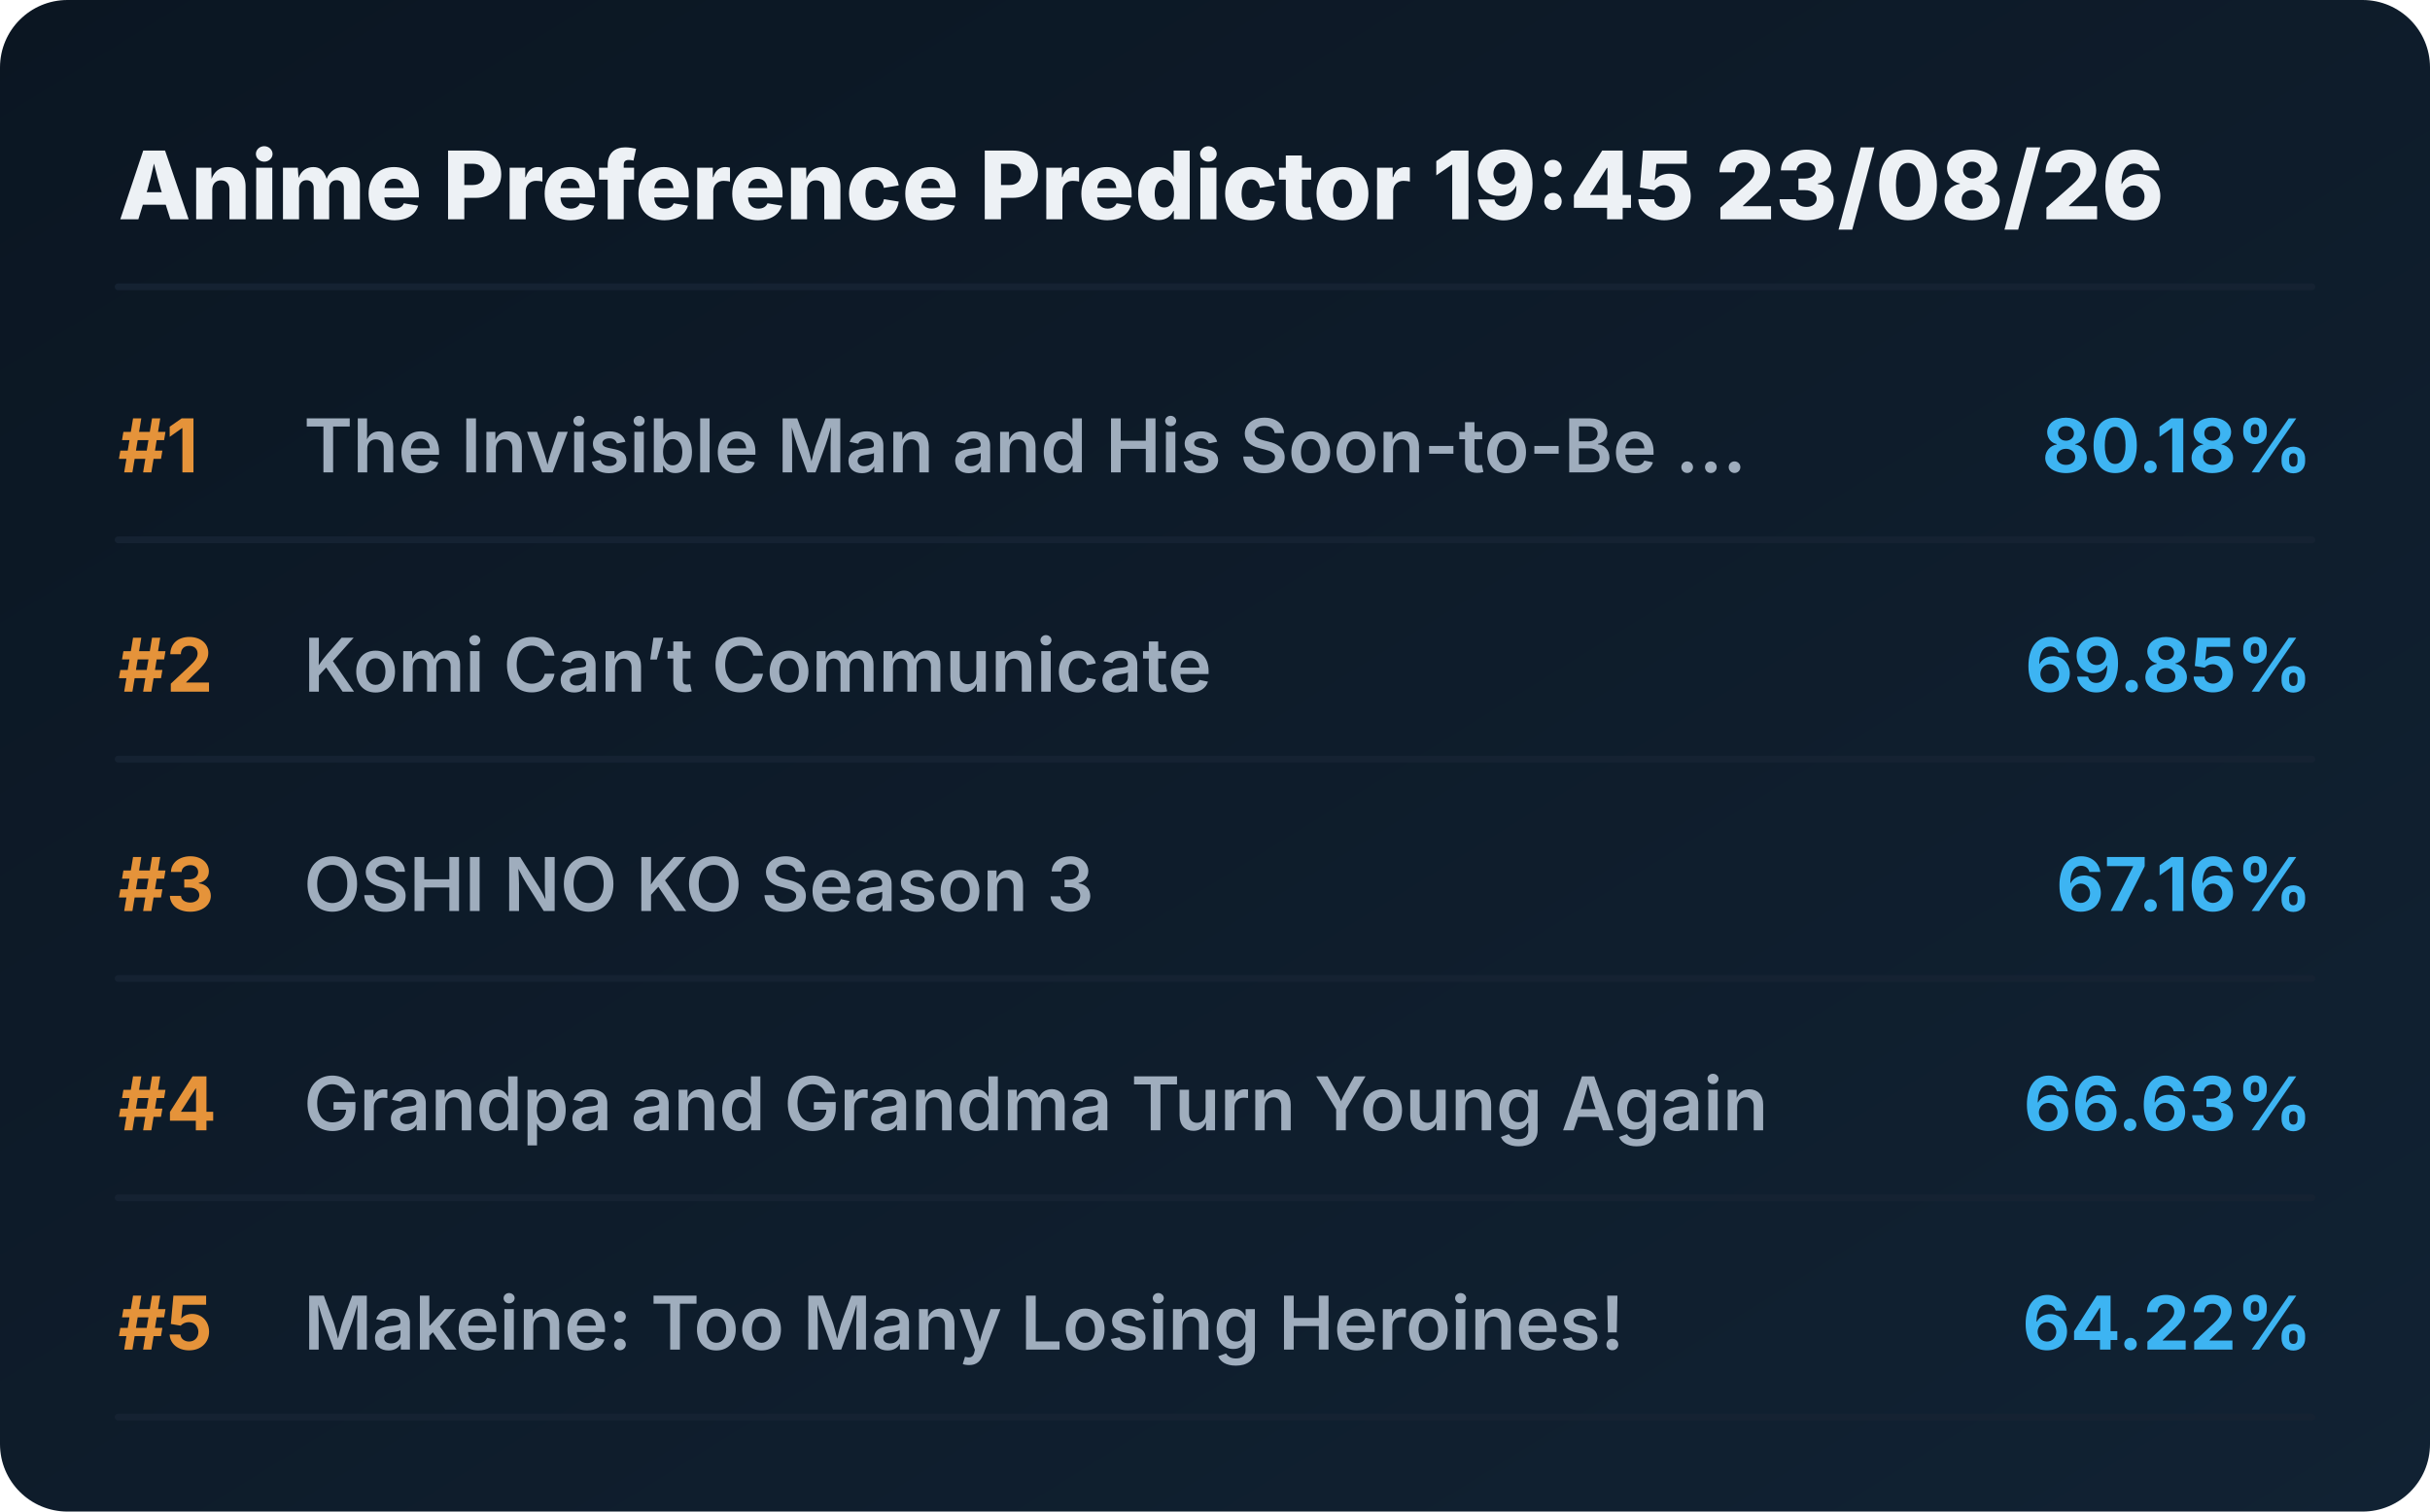
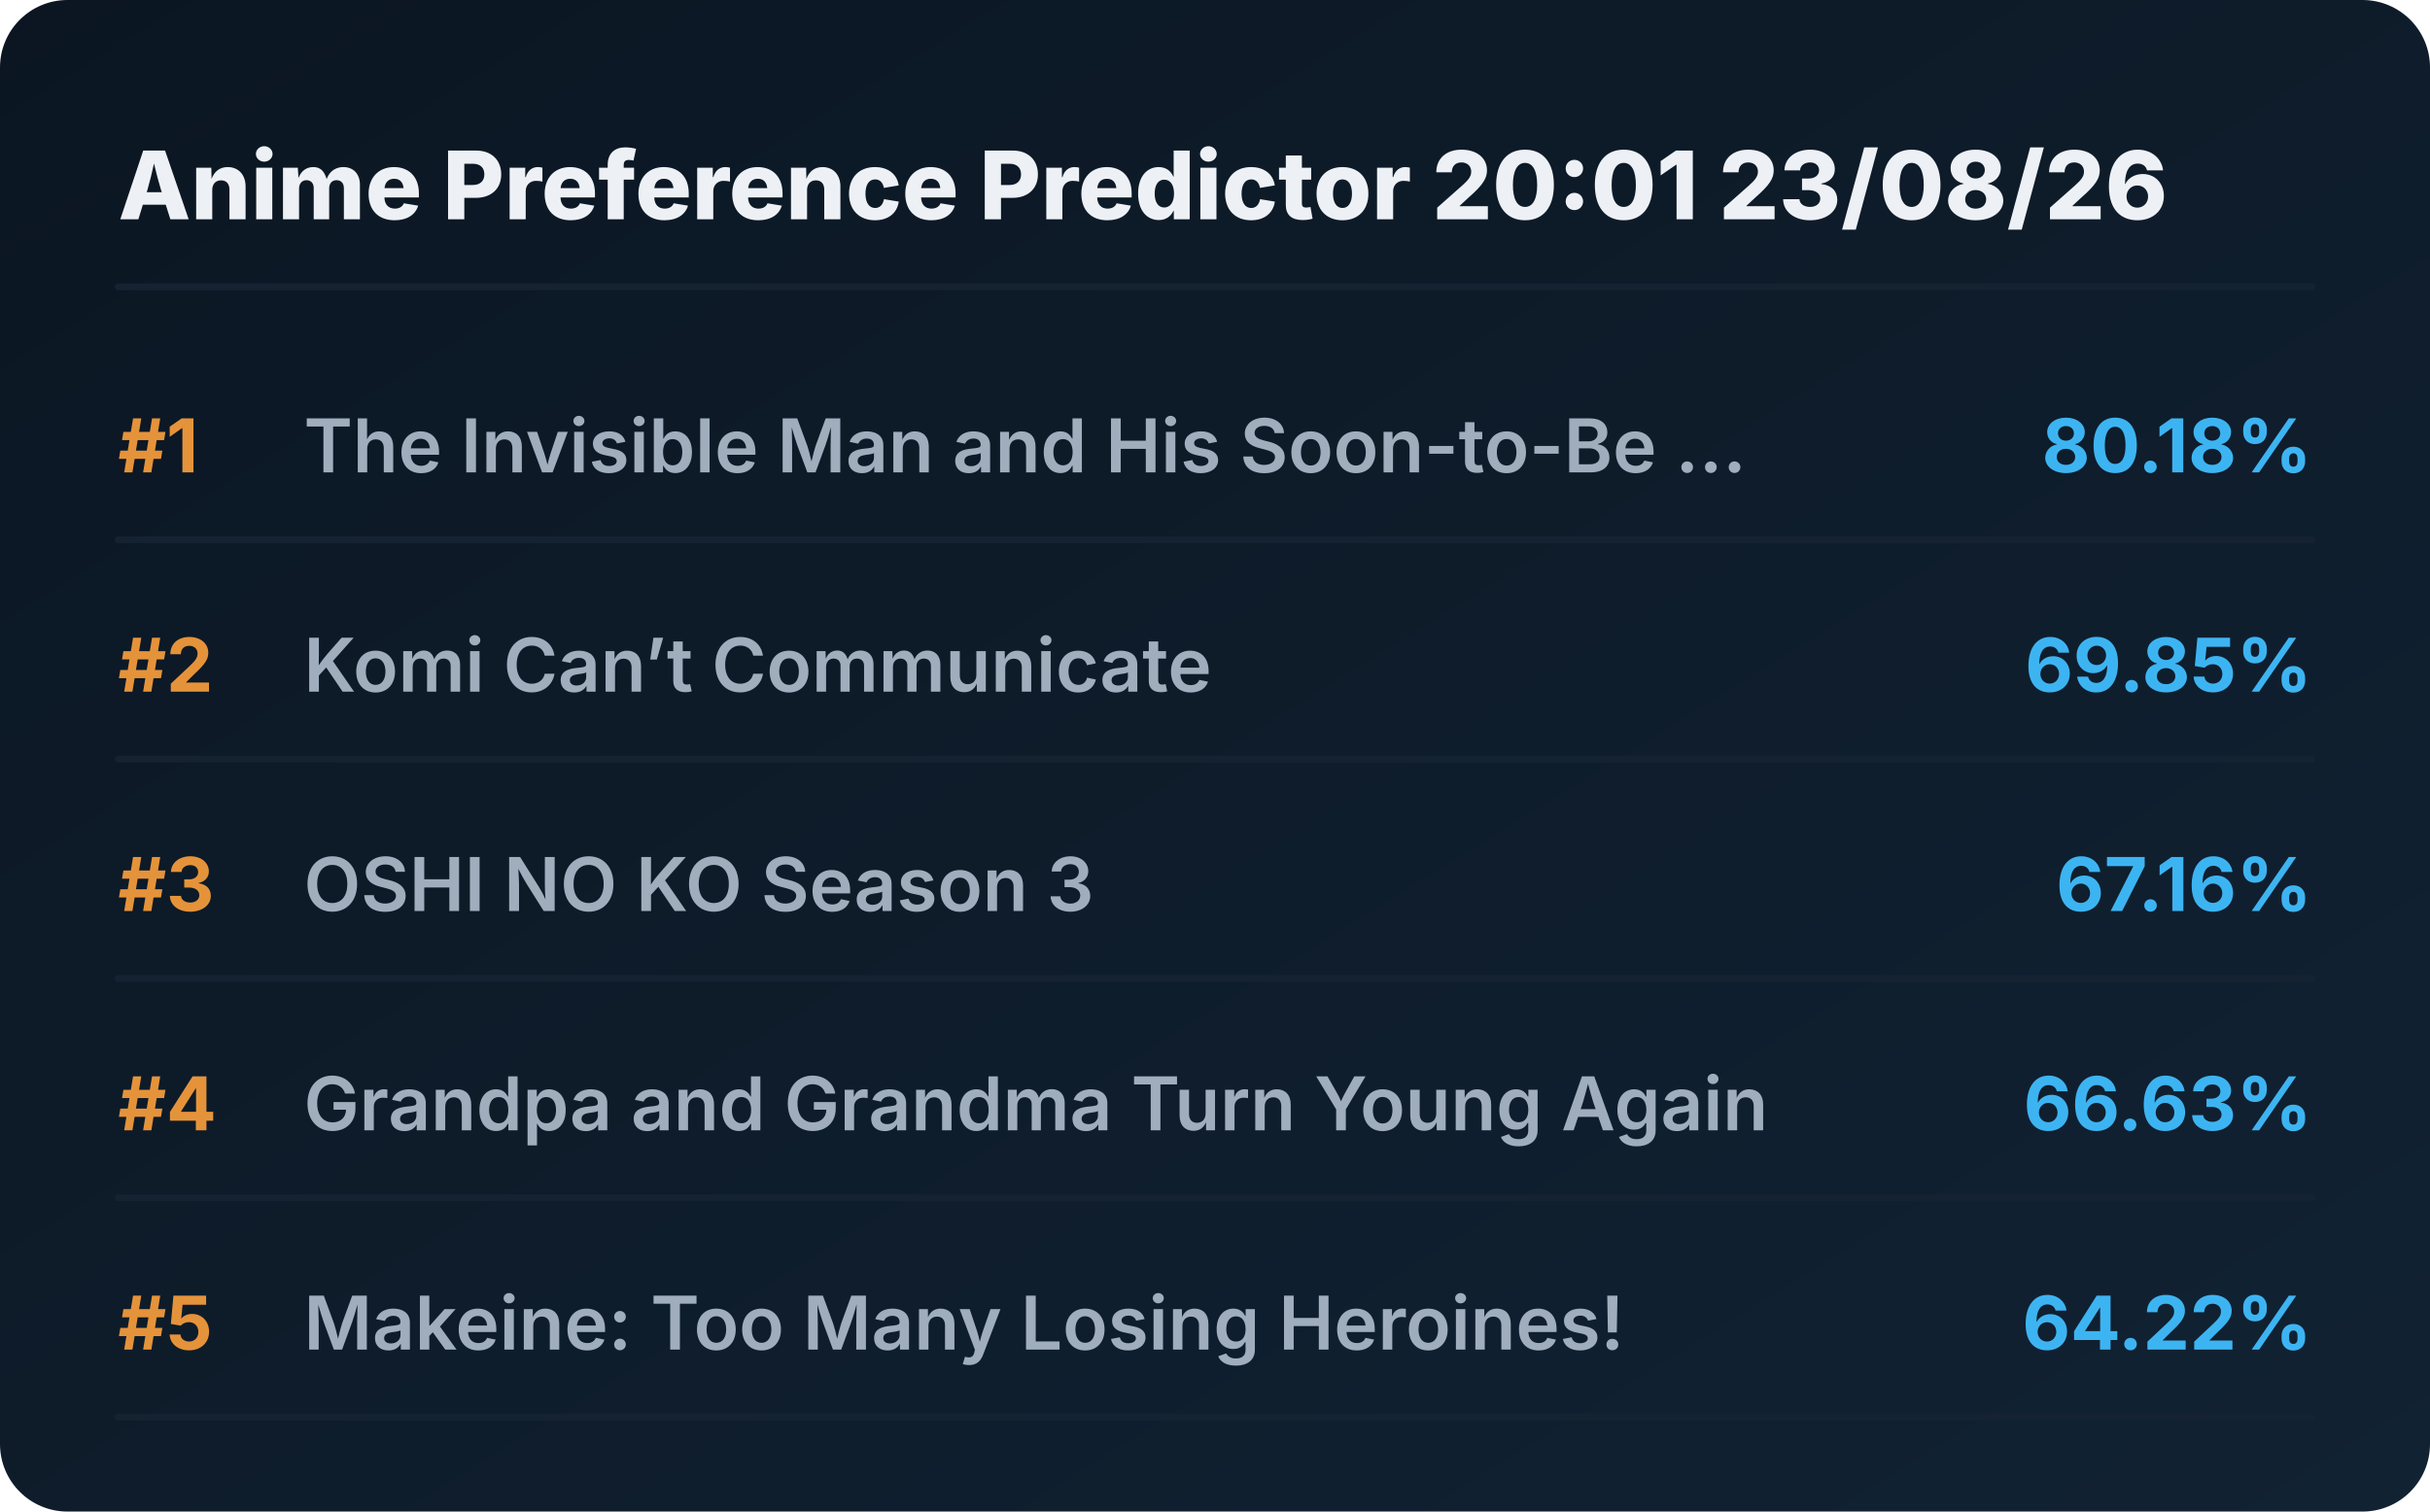
<svg xmlns="http://www.w3.org/2000/svg" viewBox="0 0 720 448" preserveAspectRatio="xMidYMid meet" style="width: 100%; height: auto; max-width: 720px;">
  <defs>
    <linearGradient id="boxGrad" x1="0%" y1="0%" x2="100%" y2="100%">
      <stop offset="0%" stop-color="#0b1622" />
      <stop offset="100%" stop-color="#112233" />
    </linearGradient>
    <clipPath id="titleClip">
      <rect x="90" y="0" width="510" height="100%" />
    </clipPath>
  </defs>
  <style>
    .bg { fill: url(#boxGrad); rx: 20px; }
    .header { font-family: 'Overpass', 'Inter', system-ui, sans-serif; font-weight: 800; font-size: 28px; fill: #edf1f5; }
    .rank { font-family: 'Overpass', 'Inter', system-ui, sans-serif; font-weight: 700; font-size: 22px; fill: #e5933a; }
    .title { font-family: 'Overpass', 'Inter', system-ui, sans-serif; font-weight: 600; font-size: 22px; fill: #9fadbd; }
    .score { font-family: 'Overpass', 'Inter', system-ui, sans-serif; font-weight: 700; font-size: 22px; fill: #3db4f2; }
    .line { stroke: #152232; stroke-width: 2; stroke-linecap: round; }
  </style>
  <rect class="bg" width="720" height="448" />
-   <text x="35" y="65" class="header">Anime Preference Predictor 19:45 23/08/26</text>
+   <text x="35" y="65" class="header">Anime Preference Predictor 20:01 23/08/26</text>
  <line x1="35" y1="85" x2="685" y2="85" class="line" />
  <g transform="translate(0, 0)">
    <text x="35" y="140" class="rank">#1</text>
    <text x="90" y="140" class="title">The Invisible Man and His Soon-to-Be ...</text>
    <text x="685" y="140" class="score" text-anchor="end">80.18%</text>
    <line x1="35" y1="160" x2="685" y2="160" class="line" />
  </g>
  <g transform="translate(0, 65)">
    <text x="35" y="140" class="rank">#2</text>
    <text x="90" y="140" class="title">Komi Can’t Communicate</text>
    <text x="685" y="140" class="score" text-anchor="end">69.85%</text>
    <line x1="35" y1="160" x2="685" y2="160" class="line" />
  </g>
  <g transform="translate(0, 130)">
    <text x="35" y="140" class="rank">#3</text>
    <text x="90" y="140" class="title">OSHI NO KO Season 3</text>
    <text x="685" y="140" class="score" text-anchor="end">67.16%</text>
    <line x1="35" y1="160" x2="685" y2="160" class="line" />
  </g>
  <g transform="translate(0, 195)">
    <text x="35" y="140" class="rank">#4</text>
    <text x="90" y="140" class="title">Grandpa and Grandma Turn Young Again</text>
    <text x="685" y="140" class="score" text-anchor="end">66.63%</text>
    <line x1="35" y1="160" x2="685" y2="160" class="line" />
  </g>
  <g transform="translate(0, 260)">
    <text x="35" y="140" class="rank">#5</text>
    <text x="90" y="140" class="title">Makeine: Too Many Losing Heroines!</text>
    <text x="685" y="140" class="score" text-anchor="end">64.22%</text>
    <line x1="35" y1="160" x2="685" y2="160" class="line" />
  </g>
</svg>
